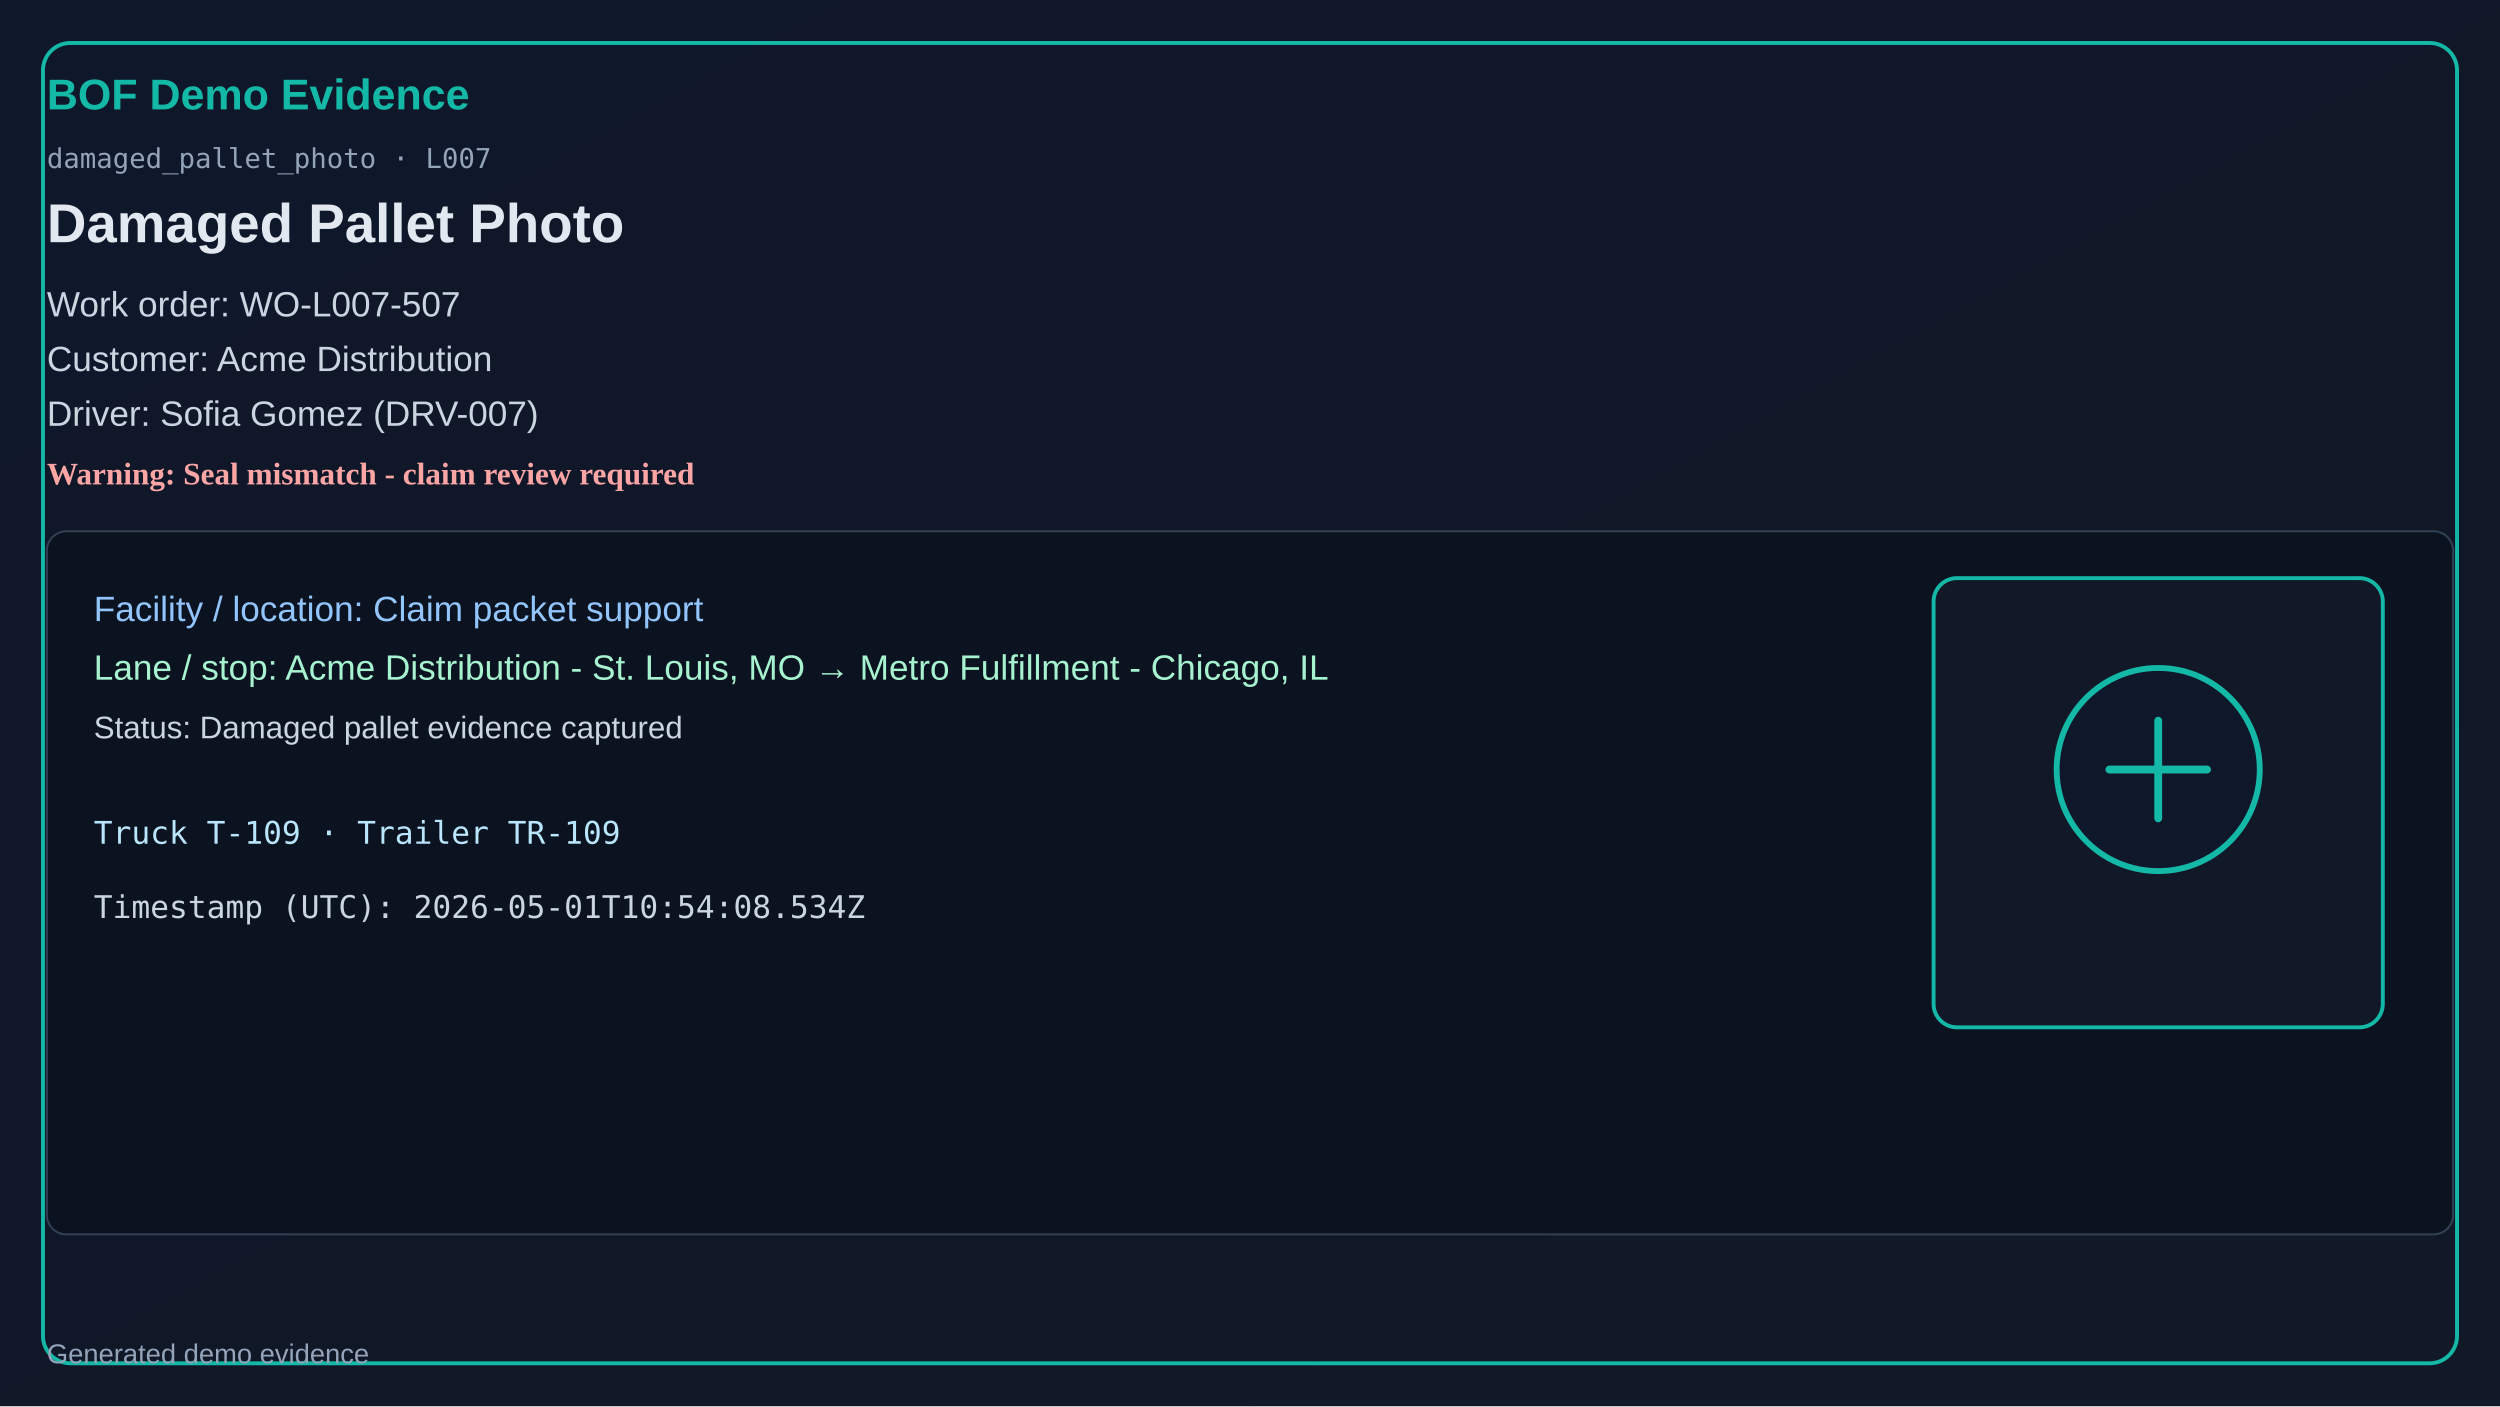
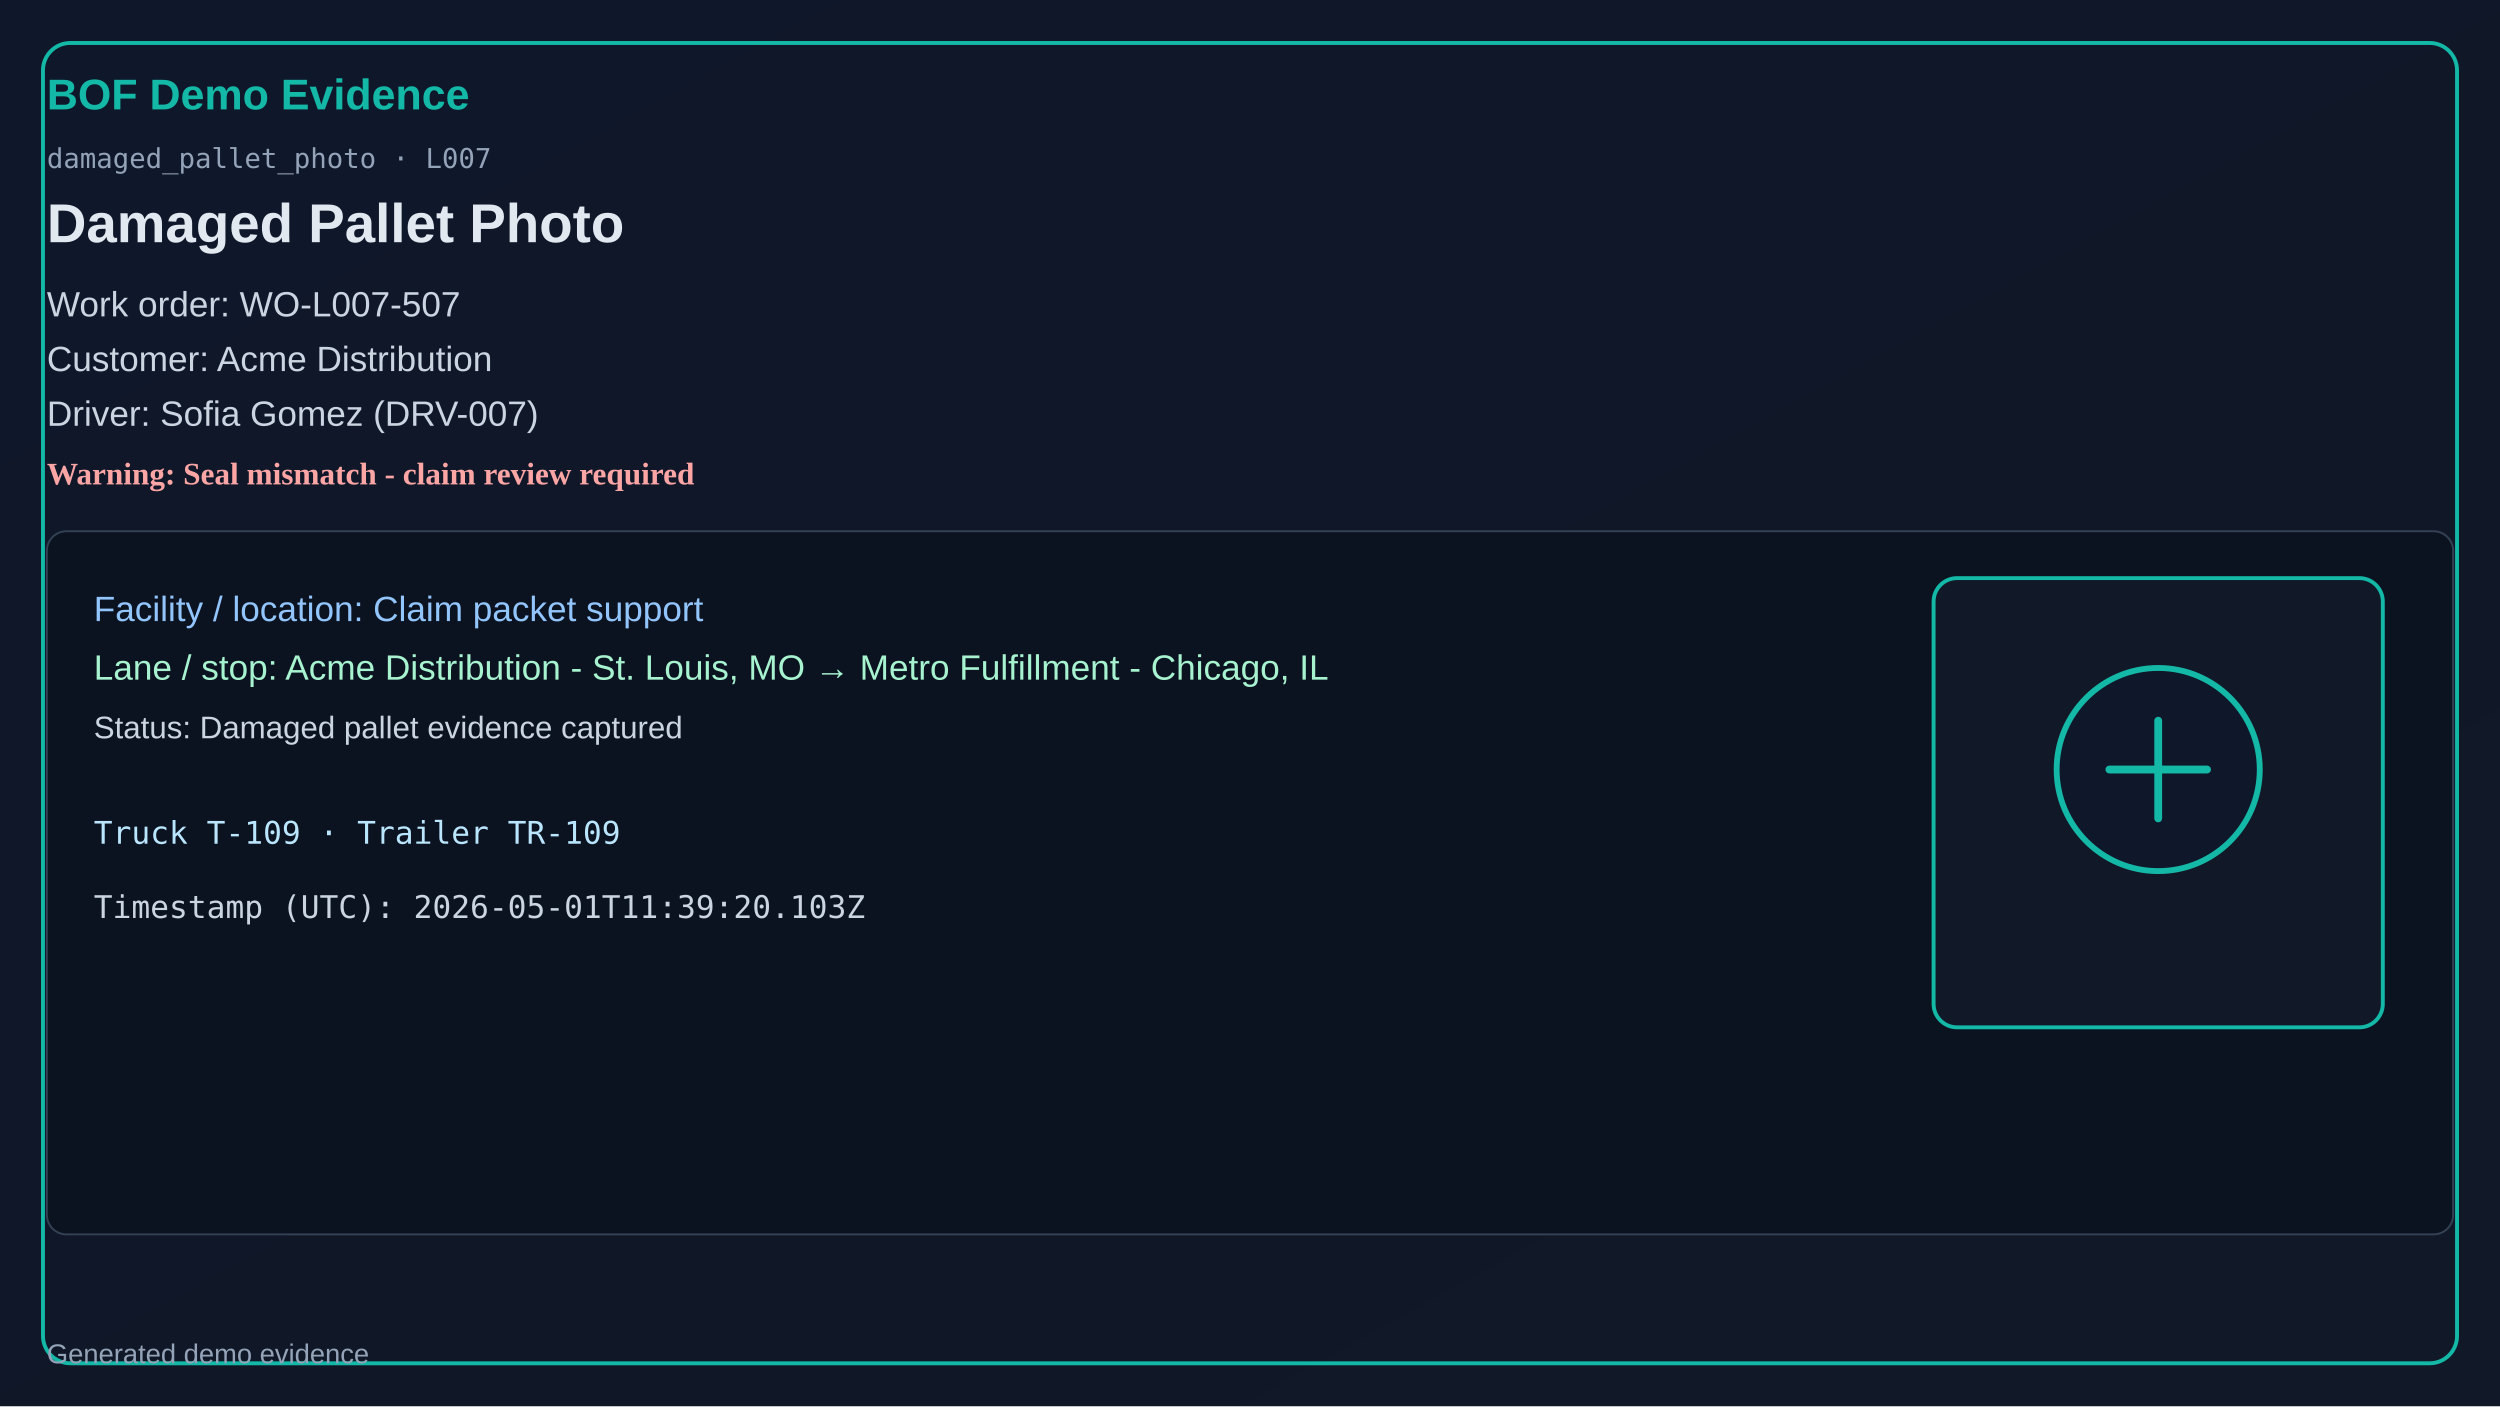
<svg xmlns="http://www.w3.org/2000/svg" width="1280" height="720" viewBox="0 0 1280 720">
  <defs>
    <linearGradient id="bg" x1="0" y1="0" x2="1" y2="1">
      <stop offset="0%" stop-color="#0f172a" />
      <stop offset="100%" stop-color="#111827" />
    </linearGradient>
  </defs>
  <rect x="0" y="0" width="1280" height="720" fill="url(#bg)" />
  <rect x="22" y="22" width="1236" height="676" rx="14" fill="none" stroke="#14b8a6" stroke-width="2" />
  <text x="24" y="56" fill="#14b8a6" font-size="22" font-family="Segoe UI, Arial" font-weight="700">BOF Demo Evidence</text>
  <text x="24" y="86" fill="#94a3b8" font-size="14" font-family="Consolas, monospace">damaged_pallet_photo · L007</text>
  <text x="24" y="124" fill="#e2e8f0" font-size="28" font-family="Segoe UI, Arial" font-weight="600">Damaged Pallet Photo</text>
  <text x="24" y="162" fill="#cbd5e1" font-size="18" font-family="Segoe UI, Arial">Work order: WO-L007-507</text>
  <text x="24" y="190" fill="#cbd5e1" font-size="18" font-family="Segoe UI, Arial">Customer: Acme Distribution</text>
  <text x="24" y="218" fill="#cbd5e1" font-size="18" font-family="Segoe UI, Arial">Driver: Sofia Gomez (DRV-007)</text>
  <text x="24" y="248" fill="#fca5a5" font-size="16" font-weight="700">Warning: Seal mismatch - claim review required</text>
  <rect x="24" y="272" width="1232" height="360" rx="10" fill="#0b1220" stroke="#334155" />
  <text x="48" y="318" fill="#93c5fd" font-size="18" font-family="Segoe UI, Arial">Facility / location: Claim packet support</text>
  <text x="48" y="348" fill="#a7f3d0" font-size="18" font-family="Segoe UI, Arial">Lane / stop: Acme Distribution - St. Louis, MO → Metro Fulfillment - Chicago, IL</text>
  <text x="48" y="378" fill="#cbd5e1" font-size="16" font-family="Segoe UI, Arial">Status: Damaged pallet evidence captured</text>
  <text x="48" y="432" fill="#bae6fd" font-size="16" font-family="Consolas, monospace">Truck T-109 · Trailer TR-109</text>
-   <text x="48" y="470" fill="#cbd5e1" font-size="16" font-family="Consolas, monospace">Timestamp (UTC): 2026-05-01T10:54:08.534Z</text>
+   <text x="48" y="470" fill="#cbd5e1" font-size="16" font-family="Consolas, monospace">Timestamp (UTC): 2026-05-01T11:39:20.103Z</text>
  <rect x="990" y="296" width="230" height="230" rx="12" fill="#111827" stroke="#14b8a6" stroke-width="2" />
  <circle cx="1105" cy="394" r="52" fill="#0f172a" stroke="#14b8a6" stroke-width="3" />
  <path d="M1080 394h50M1105 369v50" stroke="#14b8a6" stroke-width="4" stroke-linecap="round" />
  <text x="24" y="698" fill="#94a3b8" font-size="14" font-family="Segoe UI, Arial">Generated demo evidence</text>
</svg>
